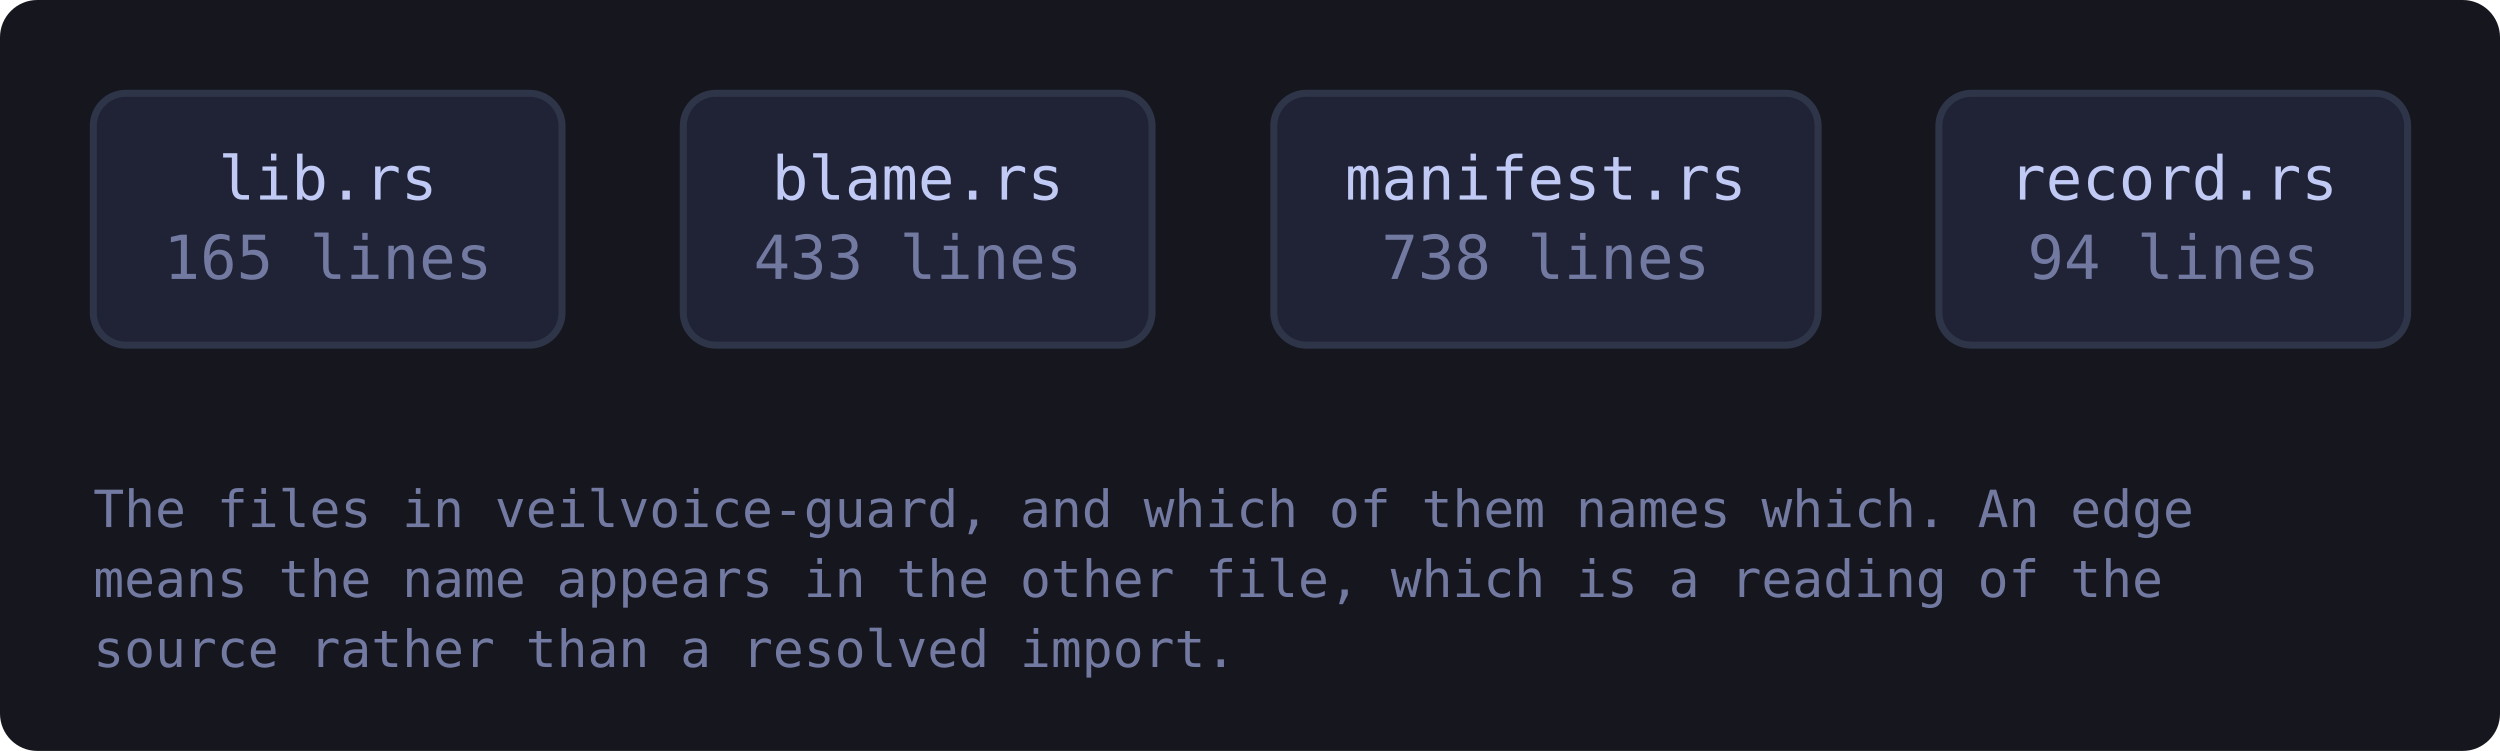
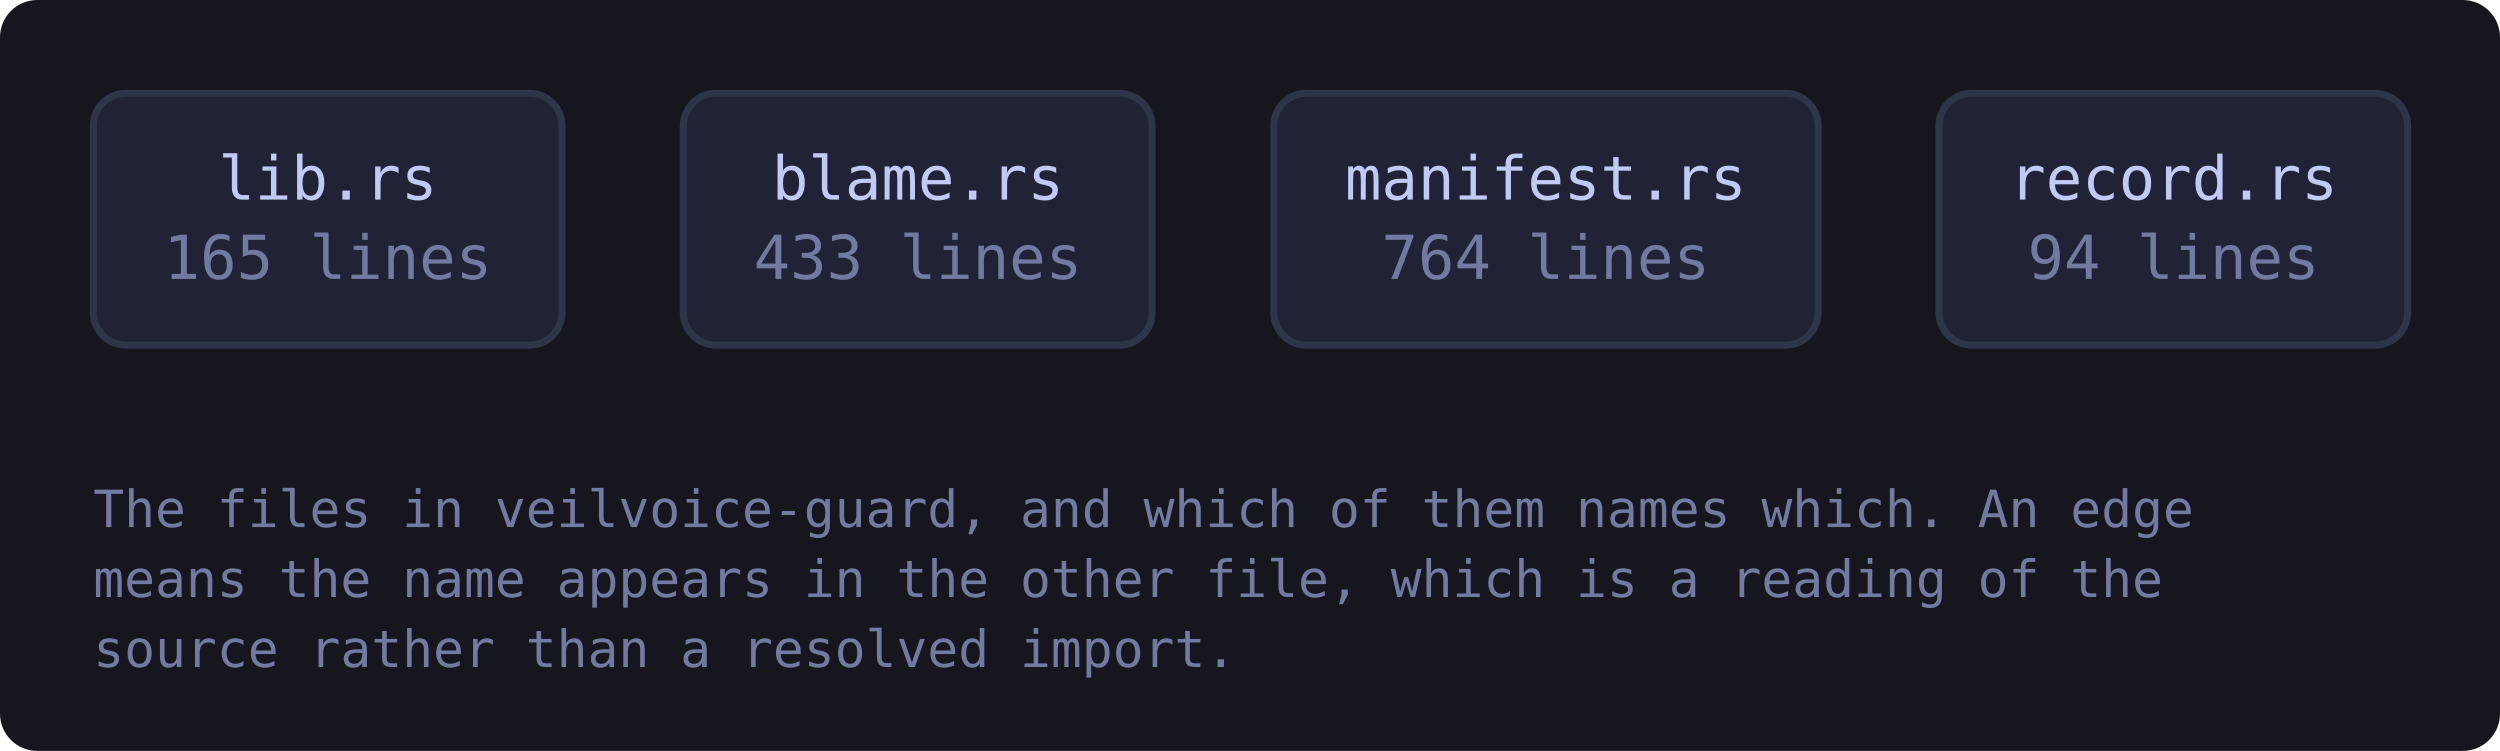
<svg xmlns="http://www.w3.org/2000/svg" viewBox="0 0 536 161" width="536" height="161" style="max-width:100%;height:auto" role="img" aria-label="flowchart">
  <defs>
    <marker id="a-muted" viewBox="0 0 8 8" refX="7" refY="4" markerWidth="7" markerHeight="7" orient="auto-start-reverse">
      <path d="M0 0 L8 4 L0 8 z" fill="var(--muted, #737aa2)" />
    </marker>
    <marker id="a-warn" viewBox="0 0 8 8" refX="7" refY="4" markerWidth="7" markerHeight="7" orient="auto-start-reverse">
      <path d="M0 0 L8 4 L0 8 z" fill="var(--warn, #e0af68)" />
    </marker>
    <marker id="a-accent" viewBox="0 0 8 8" refX="7" refY="4" markerWidth="7" markerHeight="7" orient="auto-start-reverse">
      <path d="M0 0 L8 4 L0 8 z" fill="var(--accent, #7aa2f7)" />
    </marker>
    <marker id="a-cyan" viewBox="0 0 8 8" refX="7" refY="4" markerWidth="7" markerHeight="7" orient="auto-start-reverse">
      <path d="M0 0 L8 4 L0 8 z" fill="var(--cyan, #7dcfff)" />
    </marker>
    <marker id="a-accent-2" viewBox="0 0 8 8" refX="7" refY="4" markerWidth="7" markerHeight="7" orient="auto-start-reverse">
      <path d="M0 0 L8 4 L0 8 z" fill="var(--accent-2, #bb9af7)" />
    </marker>
  </defs>
  <rect x="0" y="0" width="536" height="161" fill="var(--bg-inset, #16161e)" rx="8" />
  <a href="https://github.com/tilas01/veilvoice/blob/main/crates/veilvoice-guard/src/lib.rs" target="_blank" rel="noopener noreferrer">
    <rect x="20.0" y="20.0" width="100.5" height="54.0" rx="7" fill="var(--bg-soft, #1f2335)" stroke="var(--border, #2f3549)" stroke-width="1.5" />
    <text x="70.3" y="42.8" font-family="ui-monospace, SFMono-Regular, Menlo, Consolas, monospace" font-size="13" fill="var(--fg, #c0caf5)" text-anchor="middle">lib.rs</text>
    <text x="70.3" y="59.8" font-family="ui-monospace, SFMono-Regular, Menlo, Consolas, monospace" font-size="13" fill="var(--muted, #737aa2)" text-anchor="middle">165 lines</text>
  </a>
  <a href="https://github.com/tilas01/veilvoice/blob/main/crates/veilvoice-guard/src/blame.rs" target="_blank" rel="noopener noreferrer">
    <rect x="146.5" y="20.0" width="100.5" height="54.0" rx="7" fill="var(--bg-soft, #1f2335)" stroke="var(--border, #2f3549)" stroke-width="1.5" />
    <text x="196.8" y="42.8" font-family="ui-monospace, SFMono-Regular, Menlo, Consolas, monospace" font-size="13" fill="var(--fg, #c0caf5)" text-anchor="middle">blame.rs</text>
    <text x="196.8" y="59.8" font-family="ui-monospace, SFMono-Regular, Menlo, Consolas, monospace" font-size="13" fill="var(--muted, #737aa2)" text-anchor="middle">433 lines</text>
  </a>
  <a href="https://github.com/tilas01/veilvoice/blob/main/crates/veilvoice-guard/src/manifest.rs" target="_blank" rel="noopener noreferrer">
    <rect x="273.1" y="20.0" width="116.7" height="54.0" rx="7" fill="var(--bg-soft, #1f2335)" stroke="var(--border, #2f3549)" stroke-width="1.5" />
    <text x="331.4" y="42.8" font-family="ui-monospace, SFMono-Regular, Menlo, Consolas, monospace" font-size="13" fill="var(--fg, #c0caf5)" text-anchor="middle">manifest.rs</text>
-     <text x="331.4" y="59.8" font-family="ui-monospace, SFMono-Regular, Menlo, Consolas, monospace" font-size="13" fill="var(--muted, #737aa2)" text-anchor="middle">738 lines</text>
+     <text x="331.4" y="59.8" font-family="ui-monospace, SFMono-Regular, Menlo, Consolas, monospace" font-size="13" fill="var(--muted, #737aa2)" text-anchor="middle">764 lines</text>
  </a>
  <a href="https://github.com/tilas01/veilvoice/blob/main/crates/veilvoice-guard/src/record.rs" target="_blank" rel="noopener noreferrer">
    <rect x="415.7" y="20.0" width="100.5" height="54.0" rx="7" fill="var(--bg-soft, #1f2335)" stroke="var(--border, #2f3549)" stroke-width="1.5" />
    <text x="466.0" y="42.8" font-family="ui-monospace, SFMono-Regular, Menlo, Consolas, monospace" font-size="13" fill="var(--fg, #c0caf5)" text-anchor="middle">record.rs</text>
    <text x="466.0" y="59.8" font-family="ui-monospace, SFMono-Regular, Menlo, Consolas, monospace" font-size="13" fill="var(--muted, #737aa2)" text-anchor="middle">94 lines</text>
  </a>
  <text x="20.0" y="113.0" font-family="ui-monospace, SFMono-Regular, Menlo, Consolas, monospace" font-size="11" fill="var(--muted, #737aa2)">The files in veilvoice-guard, and which of them names which. An edge</text>
  <text x="20.0" y="128.0" font-family="ui-monospace, SFMono-Regular, Menlo, Consolas, monospace" font-size="11" fill="var(--muted, #737aa2)">means the name appears in the other file, which is a reading of the</text>
  <text x="20.0" y="143.0" font-family="ui-monospace, SFMono-Regular, Menlo, Consolas, monospace" font-size="11" fill="var(--muted, #737aa2)">source rather than a resolved import.</text>
</svg>
